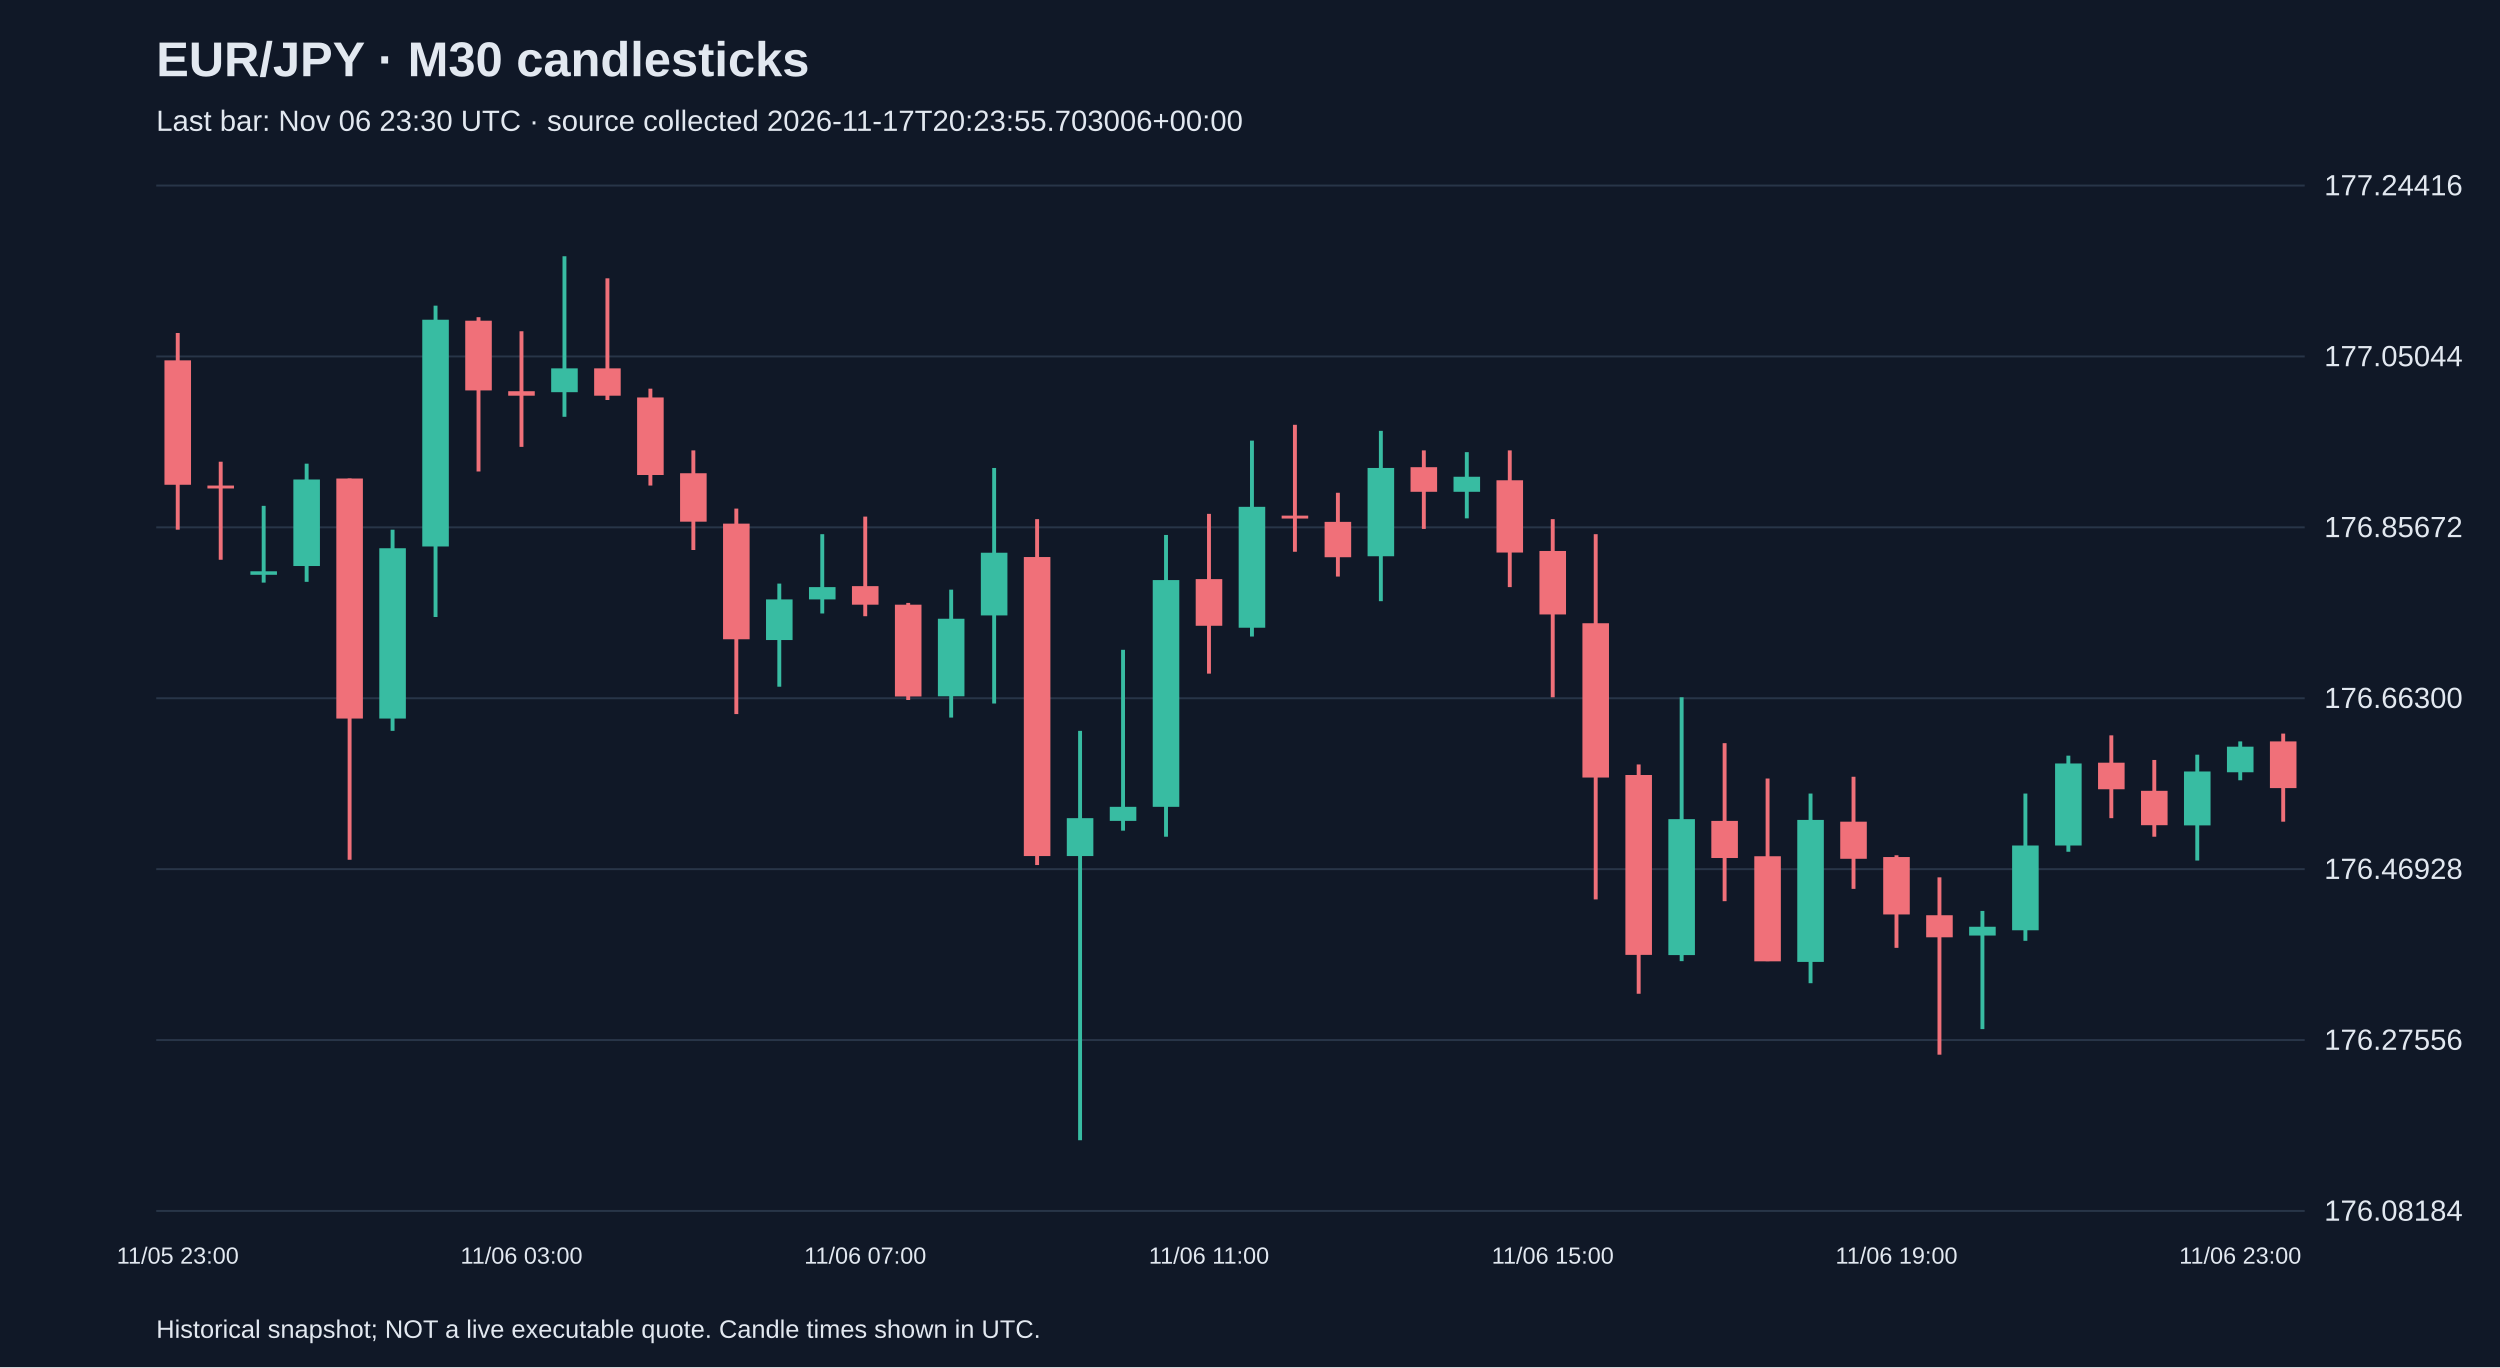
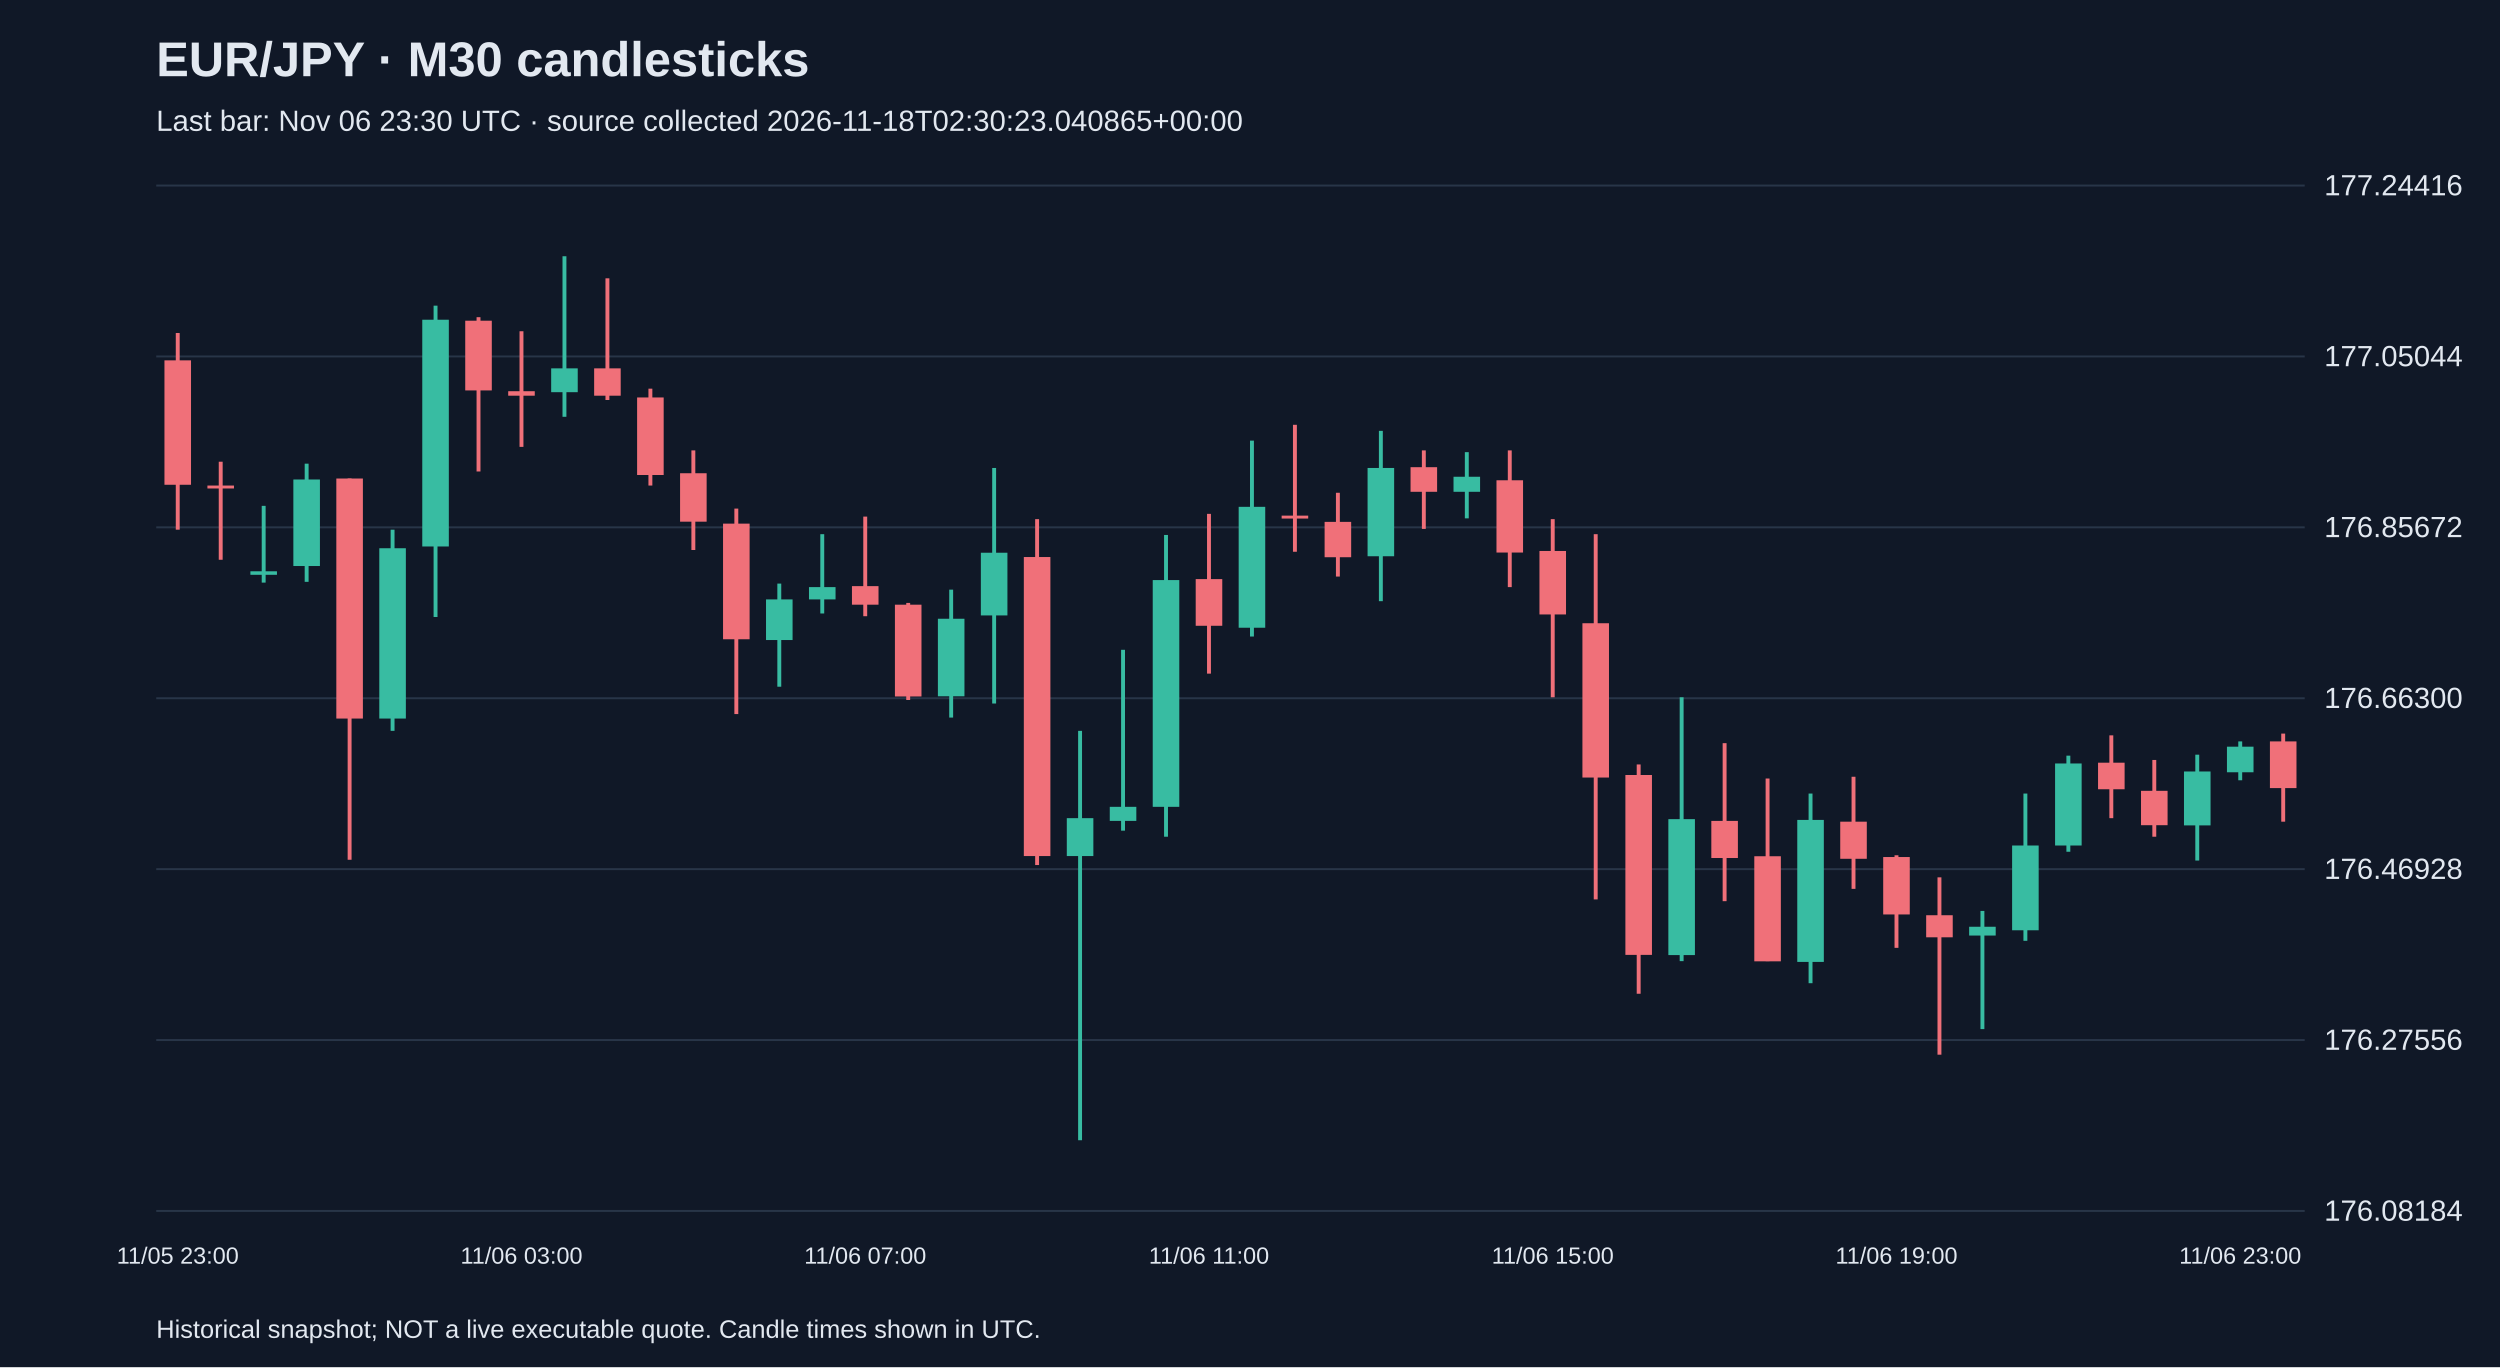
<svg xmlns="http://www.w3.org/2000/svg" viewBox="0 0 1280 700">
  <rect width="100%" height="100%" fill="#101827" />
  <style>text{font-family:Arial,sans-serif;fill:#e2e8f0}</style>
  <text x="80" y="39" font-size="25" font-weight="bold">EUR/JPY · M30 candlesticks</text>
-   <text x="80" y="67" font-size="15" fill="#a6b1c5">Last bar: Nov 06 23:30 UTC · source collected 2026-11-17T20:23:55.703006+00:00</text>
+   <text x="80" y="67" font-size="15" fill="#a6b1c5">Last bar: Nov 06 23:30 UTC · source collected 2026-11-18T02:30:23.040865+00:00</text>
  <line x1="80" y1="620.0" x2="1180" y2="620.0" stroke="#283548" />
  <text x="1190" y="625.0" font-size="15">176.08184</text>
  <line x1="80" y1="532.5" x2="1180" y2="532.5" stroke="#283548" />
  <text x="1190" y="537.5" font-size="15">176.27556</text>
  <line x1="80" y1="445.0" x2="1180" y2="445.0" stroke="#283548" />
  <text x="1190" y="450.0" font-size="15">176.46928</text>
  <line x1="80" y1="357.5" x2="1180" y2="357.5" stroke="#283548" />
  <text x="1190" y="362.5" font-size="15">176.66300</text>
  <line x1="80" y1="270.0" x2="1180" y2="270.0" stroke="#283548" />
  <text x="1190" y="275.0" font-size="15">176.85672</text>
  <line x1="80" y1="182.5" x2="1180" y2="182.5" stroke="#283548" />
  <text x="1190" y="187.5" font-size="15">177.05044</text>
  <line x1="80" y1="95.0" x2="1180" y2="95.0" stroke="#283548" />
  <text x="1190" y="100.0" font-size="15">177.24416</text>
  <line x1="91.0" y1="170.5" x2="91.0" y2="271.2" stroke="#f07079" stroke-width="2" />
  <rect x="84.2" y="184.5" width="13.6" height="63.7" fill="#f07079" />
  <text x="91.0" y="647" text-anchor="middle" font-size="12">11/05 23:00</text>
  <line x1="113.0" y1="236.4" x2="113.0" y2="286.6" stroke="#f07079" stroke-width="2" />
  <rect x="106.2" y="248.6" width="13.6" height="1.5" fill="#f07079" />
  <line x1="135.0" y1="259.0" x2="135.0" y2="298.3" stroke="#38bca2" stroke-width="2" />
  <rect x="128.2" y="292.5" width="13.6" height="1.8" fill="#38bca2" />
  <line x1="157.0" y1="237.4" x2="157.0" y2="297.9" stroke="#38bca2" stroke-width="2" />
  <rect x="150.2" y="245.5" width="13.6" height="44.3" fill="#38bca2" />
  <line x1="179.0" y1="245.0" x2="179.0" y2="440.2" stroke="#f07079" stroke-width="2" />
  <rect x="172.2" y="245.0" width="13.6" height="122.9" fill="#f07079" />
  <line x1="201.0" y1="271.2" x2="201.0" y2="374.2" stroke="#38bca2" stroke-width="2" />
  <rect x="194.2" y="280.7" width="13.6" height="87.2" fill="#38bca2" />
  <line x1="223.0" y1="156.5" x2="223.0" y2="315.9" stroke="#38bca2" stroke-width="2" />
  <rect x="216.2" y="163.7" width="13.6" height="116.1" fill="#38bca2" />
  <line x1="245.0" y1="162.4" x2="245.0" y2="241.4" stroke="#f07079" stroke-width="2" />
  <rect x="238.2" y="164.2" width="13.6" height="35.7" fill="#f07079" />
  <line x1="267.0" y1="169.6" x2="267.0" y2="228.8" stroke="#f07079" stroke-width="2" />
  <rect x="260.2" y="200.3" width="13.6" height="2.3" fill="#f07079" />
  <text x="267.0" y="647" text-anchor="middle" font-size="12">11/06 03:00</text>
  <line x1="289.0" y1="131.2" x2="289.0" y2="213.4" stroke="#38bca2" stroke-width="2" />
  <rect x="282.2" y="188.6" width="13.6" height="12.2" fill="#38bca2" />
  <line x1="311.0" y1="142.5" x2="311.0" y2="204.8" stroke="#f07079" stroke-width="2" />
  <rect x="304.2" y="188.6" width="13.6" height="14.0" fill="#f07079" />
  <line x1="333.0" y1="199.0" x2="333.0" y2="248.6" stroke="#f07079" stroke-width="2" />
  <rect x="326.2" y="203.5" width="13.6" height="39.7" fill="#f07079" />
  <line x1="355.0" y1="230.6" x2="355.0" y2="281.6" stroke="#f07079" stroke-width="2" />
  <rect x="348.2" y="242.3" width="13.6" height="24.8" fill="#f07079" />
  <line x1="377.0" y1="260.4" x2="377.0" y2="365.6" stroke="#f07079" stroke-width="2" />
  <rect x="370.2" y="268.1" width="13.6" height="59.2" fill="#f07079" />
  <line x1="399.0" y1="298.8" x2="399.0" y2="351.6" stroke="#38bca2" stroke-width="2" />
  <rect x="392.2" y="306.9" width="13.6" height="20.8" fill="#38bca2" />
  <line x1="421.0" y1="273.5" x2="421.0" y2="314.1" stroke="#38bca2" stroke-width="2" />
  <rect x="414.2" y="300.6" width="13.6" height="6.3" fill="#38bca2" />
  <line x1="443.0" y1="264.5" x2="443.0" y2="315.5" stroke="#f07079" stroke-width="2" />
  <rect x="436.2" y="300.1" width="13.6" height="9.5" fill="#f07079" />
  <text x="443.0" y="647" text-anchor="middle" font-size="12">11/06 07:00</text>
  <line x1="465.0" y1="308.7" x2="465.0" y2="358.4" stroke="#f07079" stroke-width="2" />
  <rect x="458.2" y="309.6" width="13.6" height="47.0" fill="#f07079" />
  <line x1="487.0" y1="301.9" x2="487.0" y2="367.4" stroke="#38bca2" stroke-width="2" />
  <rect x="480.2" y="316.8" width="13.6" height="39.7" fill="#38bca2" />
  <line x1="509.0" y1="239.6" x2="509.0" y2="360.2" stroke="#38bca2" stroke-width="2" />
  <rect x="502.2" y="283.0" width="13.6" height="32.1" fill="#38bca2" />
  <line x1="531.0" y1="265.8" x2="531.0" y2="442.9" stroke="#f07079" stroke-width="2" />
  <rect x="524.2" y="285.2" width="13.6" height="153.1" fill="#f07079" />
  <line x1="553.0" y1="374.2" x2="553.0" y2="583.8" stroke="#38bca2" stroke-width="2" />
  <rect x="546.2" y="418.9" width="13.6" height="19.4" fill="#38bca2" />
  <line x1="575.0" y1="332.7" x2="575.0" y2="425.3" stroke="#38bca2" stroke-width="2" />
  <rect x="568.2" y="413.1" width="13.6" height="7.2" fill="#38bca2" />
  <line x1="597.0" y1="273.9" x2="597.0" y2="428.4" stroke="#38bca2" stroke-width="2" />
  <rect x="590.2" y="297.0" width="13.6" height="116.1" fill="#38bca2" />
  <line x1="619.0" y1="263.1" x2="619.0" y2="344.9" stroke="#f07079" stroke-width="2" />
  <rect x="612.2" y="296.5" width="13.6" height="23.9" fill="#f07079" />
  <text x="619.0" y="647" text-anchor="middle" font-size="12">11/06 11:00</text>
  <line x1="641.0" y1="225.6" x2="641.0" y2="325.9" stroke="#38bca2" stroke-width="2" />
  <rect x="634.2" y="259.5" width="13.6" height="61.9" fill="#38bca2" />
  <line x1="663.0" y1="217.5" x2="663.0" y2="282.5" stroke="#f07079" stroke-width="2" />
  <rect x="656.2" y="264.0" width="13.6" height="1.5" fill="#f07079" />
  <line x1="685.0" y1="252.3" x2="685.0" y2="295.2" stroke="#f07079" stroke-width="2" />
  <rect x="678.2" y="267.2" width="13.6" height="18.1" fill="#f07079" />
  <line x1="707.0" y1="220.6" x2="707.0" y2="307.8" stroke="#38bca2" stroke-width="2" />
  <rect x="700.2" y="239.6" width="13.6" height="45.2" fill="#38bca2" />
  <line x1="729.0" y1="230.6" x2="729.0" y2="270.8" stroke="#f07079" stroke-width="2" />
  <rect x="722.2" y="239.2" width="13.6" height="12.6" fill="#f07079" />
  <line x1="751.0" y1="231.5" x2="751.0" y2="265.4" stroke="#38bca2" stroke-width="2" />
  <rect x="744.2" y="244.1" width="13.6" height="7.7" fill="#38bca2" />
  <line x1="773.0" y1="230.6" x2="773.0" y2="300.6" stroke="#f07079" stroke-width="2" />
  <rect x="766.2" y="245.9" width="13.6" height="37.0" fill="#f07079" />
  <line x1="795.0" y1="265.8" x2="795.0" y2="357.0" stroke="#f07079" stroke-width="2" />
  <rect x="788.2" y="282.1" width="13.6" height="32.5" fill="#f07079" />
  <text x="795.0" y="647" text-anchor="middle" font-size="12">11/06 15:00</text>
  <line x1="817.0" y1="273.5" x2="817.0" y2="460.5" stroke="#f07079" stroke-width="2" />
  <rect x="810.2" y="319.1" width="13.6" height="79.0" fill="#f07079" />
  <line x1="839.0" y1="391.4" x2="839.0" y2="508.8" stroke="#f07079" stroke-width="2" />
  <rect x="832.2" y="396.8" width="13.6" height="92.1" fill="#f07079" />
  <line x1="861.0" y1="357.0" x2="861.0" y2="492.1" stroke="#38bca2" stroke-width="2" />
  <rect x="854.2" y="419.4" width="13.6" height="69.6" fill="#38bca2" />
  <line x1="883.0" y1="380.5" x2="883.0" y2="461.4" stroke="#f07079" stroke-width="2" />
  <rect x="876.2" y="420.3" width="13.6" height="19.0" fill="#f07079" />
  <line x1="905.0" y1="398.6" x2="905.0" y2="492.1" stroke="#f07079" stroke-width="2" />
  <rect x="898.2" y="438.4" width="13.6" height="53.8" fill="#f07079" />
  <line x1="927.0" y1="406.3" x2="927.0" y2="503.4" stroke="#38bca2" stroke-width="2" />
  <rect x="920.2" y="419.8" width="13.6" height="72.7" fill="#38bca2" />
  <line x1="949.0" y1="397.7" x2="949.0" y2="455.1" stroke="#f07079" stroke-width="2" />
  <rect x="942.2" y="420.7" width="13.6" height="19.0" fill="#f07079" />
  <line x1="971.0" y1="437.9" x2="971.0" y2="485.3" stroke="#f07079" stroke-width="2" />
  <rect x="964.2" y="438.8" width="13.6" height="29.4" fill="#f07079" />
  <text x="971.0" y="647" text-anchor="middle" font-size="12">11/06 19:00</text>
  <line x1="993.0" y1="449.2" x2="993.0" y2="540.0" stroke="#f07079" stroke-width="2" />
  <rect x="986.2" y="468.6" width="13.6" height="11.3" fill="#f07079" />
  <line x1="1015.0" y1="466.4" x2="1015.0" y2="526.9" stroke="#38bca2" stroke-width="2" />
  <rect x="1008.2" y="474.5" width="13.6" height="4.5" fill="#38bca2" />
  <line x1="1037.0" y1="406.3" x2="1037.0" y2="481.7" stroke="#38bca2" stroke-width="2" />
  <rect x="1030.2" y="432.9" width="13.6" height="43.4" fill="#38bca2" />
  <line x1="1059.0" y1="386.9" x2="1059.0" y2="436.1" stroke="#38bca2" stroke-width="2" />
  <rect x="1052.2" y="390.9" width="13.6" height="42.0" fill="#38bca2" />
  <line x1="1081.0" y1="376.5" x2="1081.0" y2="418.9" stroke="#f07079" stroke-width="2" />
  <rect x="1074.2" y="390.5" width="13.6" height="13.6" fill="#f07079" />
  <line x1="1103.0" y1="389.1" x2="1103.0" y2="428.4" stroke="#f07079" stroke-width="2" />
  <rect x="1096.2" y="404.9" width="13.6" height="17.6" fill="#f07079" />
  <line x1="1125.0" y1="386.4" x2="1125.0" y2="440.6" stroke="#38bca2" stroke-width="2" />
  <rect x="1118.2" y="395.0" width="13.6" height="27.6" fill="#38bca2" />
  <line x1="1147.0" y1="379.6" x2="1147.0" y2="399.5" stroke="#38bca2" stroke-width="2" />
  <rect x="1140.2" y="382.3" width="13.6" height="13.1" fill="#38bca2" />
  <text x="1147.0" y="647" text-anchor="middle" font-size="12">11/06 23:00</text>
  <line x1="1169.0" y1="375.6" x2="1169.0" y2="420.7" stroke="#f07079" stroke-width="2" />
  <rect x="1162.2" y="379.6" width="13.6" height="23.9" fill="#f07079" />
  <text x="80" y="685" font-size="13">Historical snapshot; NOT a live executable quote. Candle times shown in UTC.</text>
</svg>
